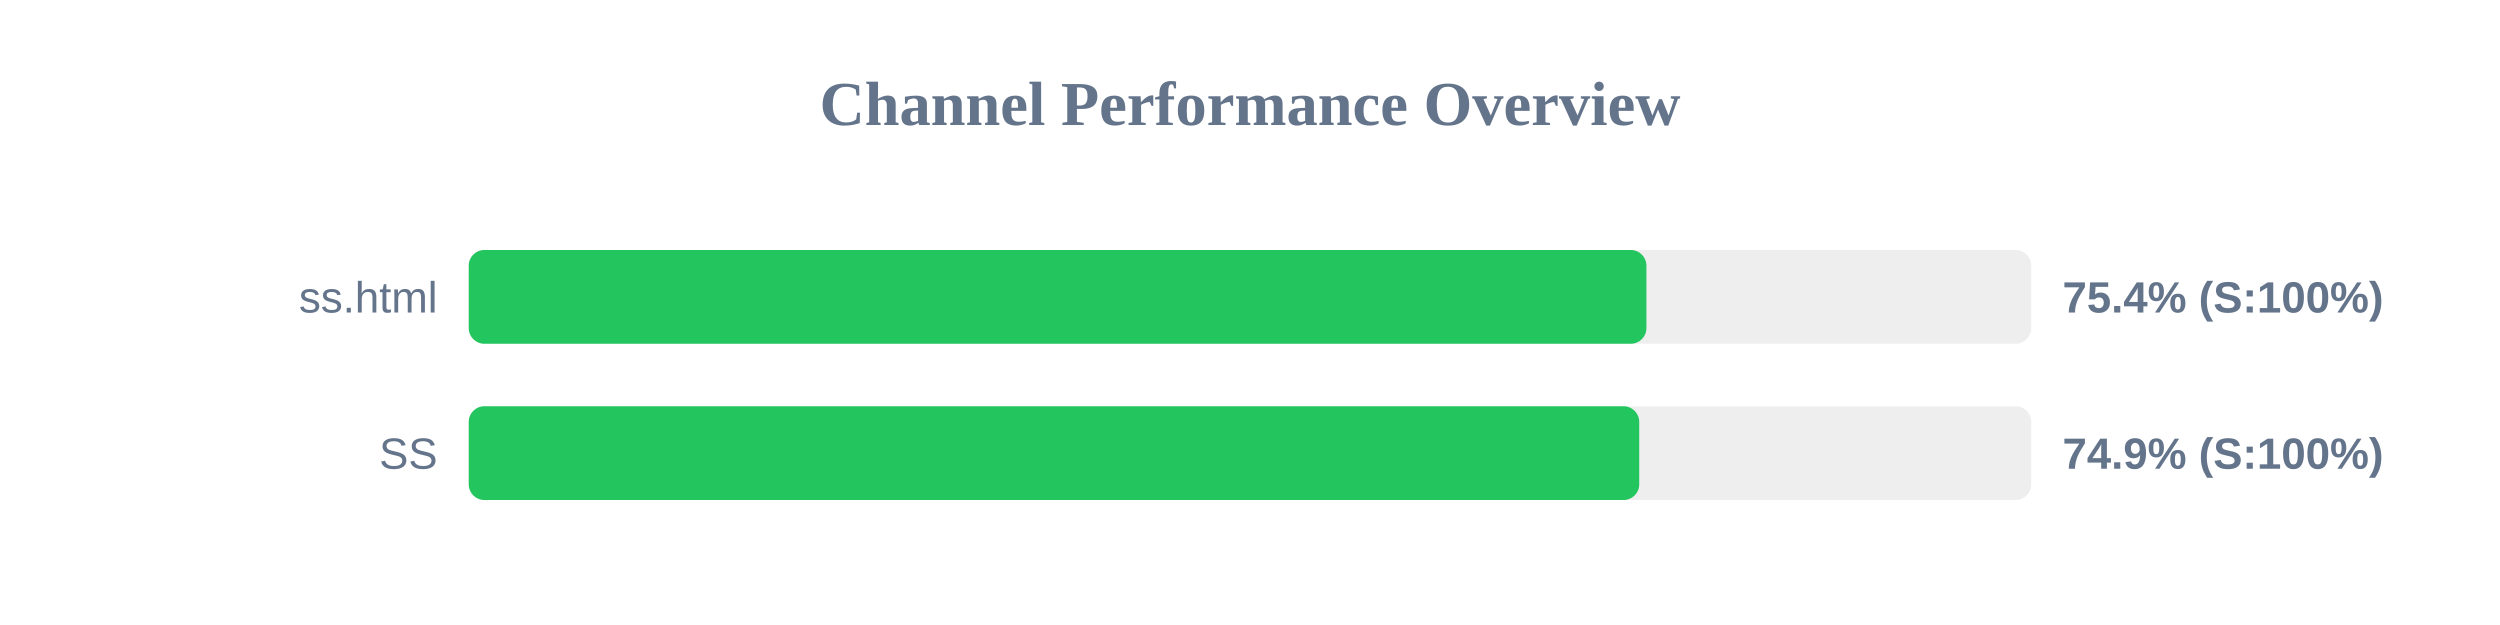
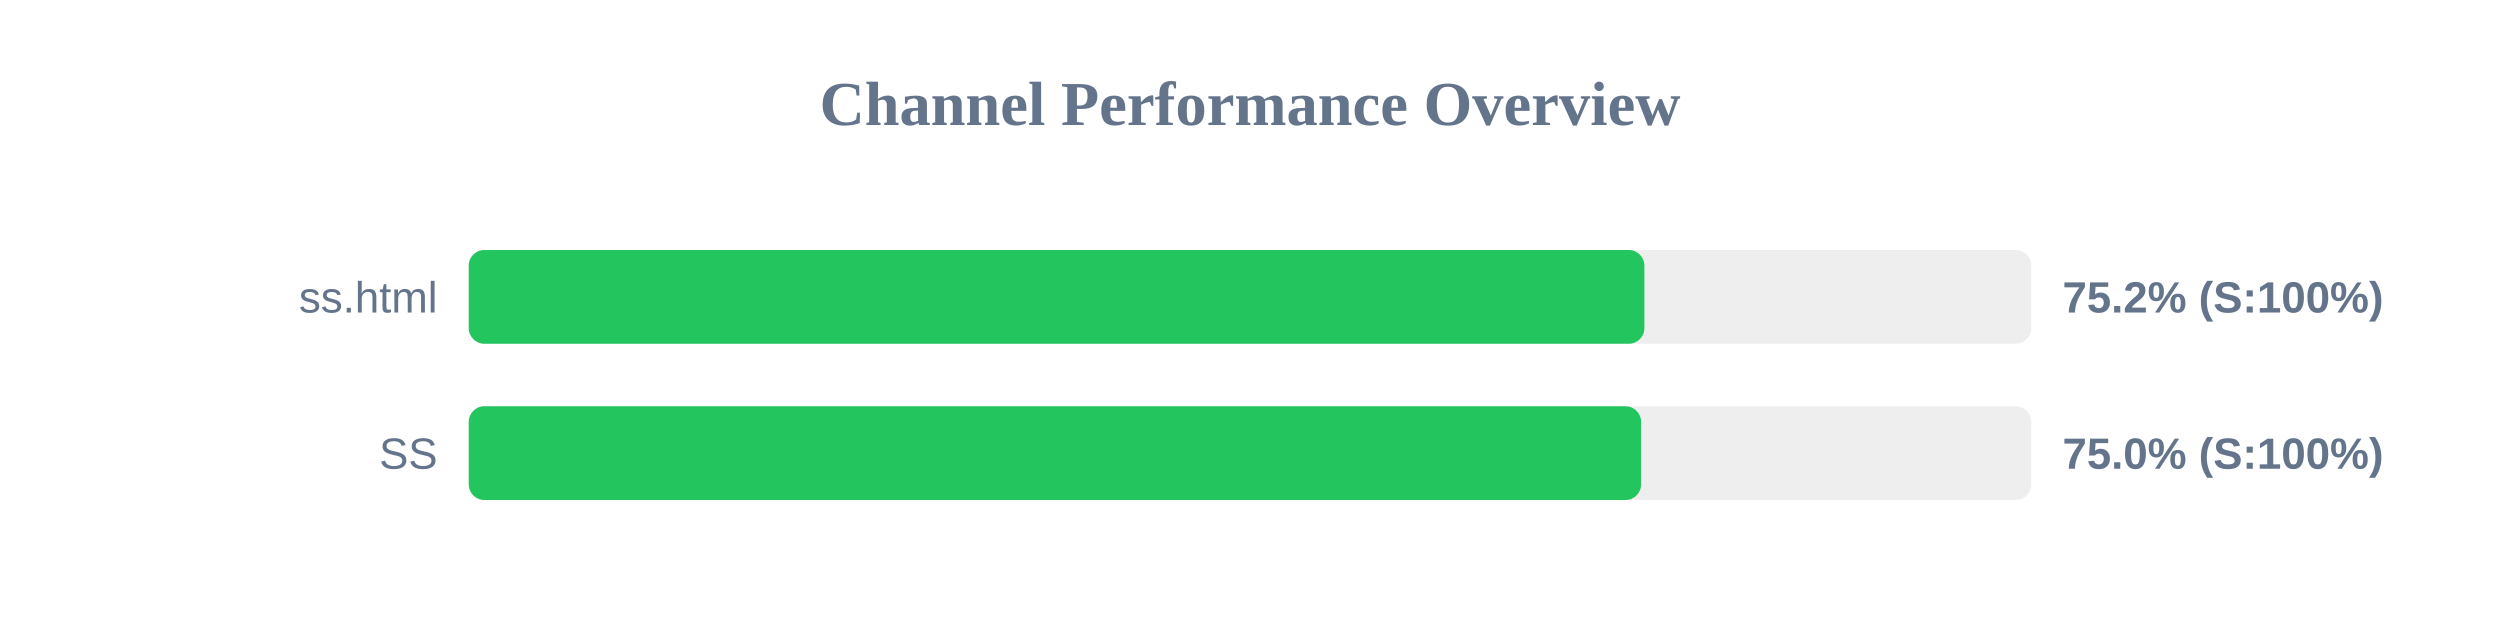
<svg xmlns="http://www.w3.org/2000/svg" width="800" height="200" version="1.1">
  <style>
        .row { font: 14px Arial; fill: #64748b; }
        .score { font: bold 14px Arial; fill: #64748b; }
    </style>
  <text x="400" y="40" text-anchor="middle" font-size="20px" font-weight="bold" fill="#64748b">Channel Performance Overview</text>
  <rect x="150" y="80" width="500" height="30" fill="#eee" rx="5" />
-   <rect x="150" y="80" width="376.85" height="30" fill="#22c55e" rx="5" />
+   <rect x="150" y="80" width="376.2" height="30" fill="#22c55e" rx="5" />
  <text x="140" y="100" text-anchor="end" class="row">ss.html</text>
-   <text x="660" y="100" text-anchor="start" class="score">75.4% (S:100%)</text>
+   <text x="660" y="100" text-anchor="start" class="score">75.2% (S:100%)</text>
  <rect x="150" y="130" width="500" height="30" fill="#eee" rx="5" />
-   <rect x="150" y="130" width="374.55" height="30" fill="#22c55e" rx="5" />
+   <rect x="150" y="130" width="375.15" height="30" fill="#22c55e" rx="5" />
  <text x="140" y="150" text-anchor="end" class="row">SS</text>
-   <text x="660" y="150" text-anchor="start" class="score">74.9% (S:100%)</text>
+   <text x="660" y="150" text-anchor="start" class="score">75.0% (S:100%)</text>
</svg>
